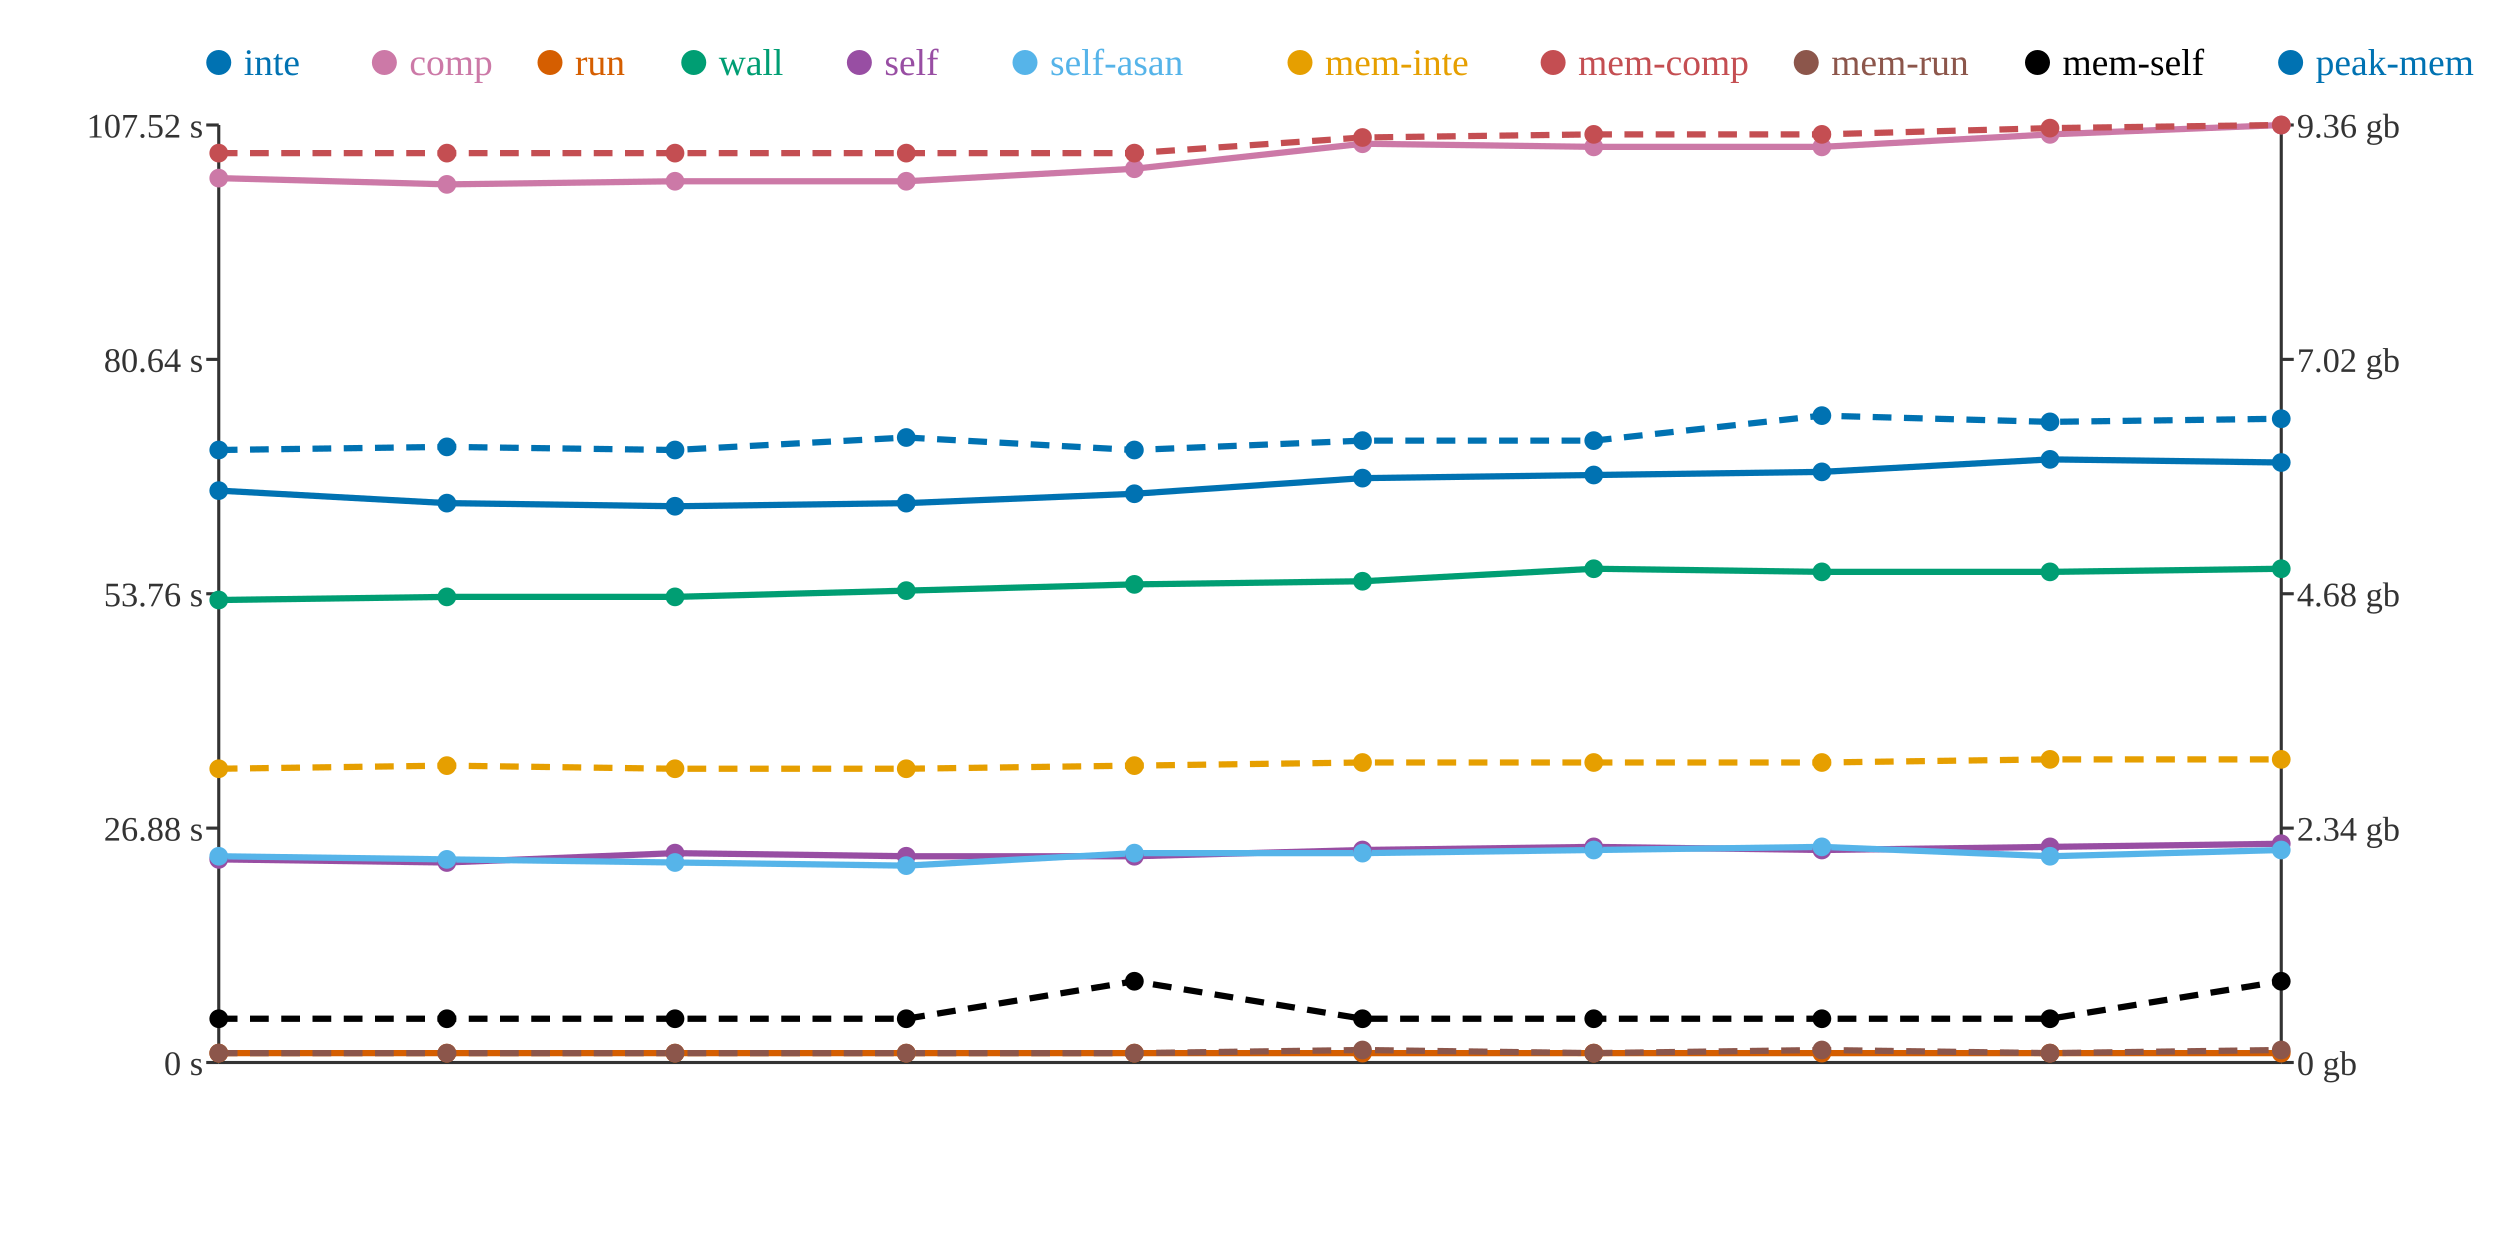
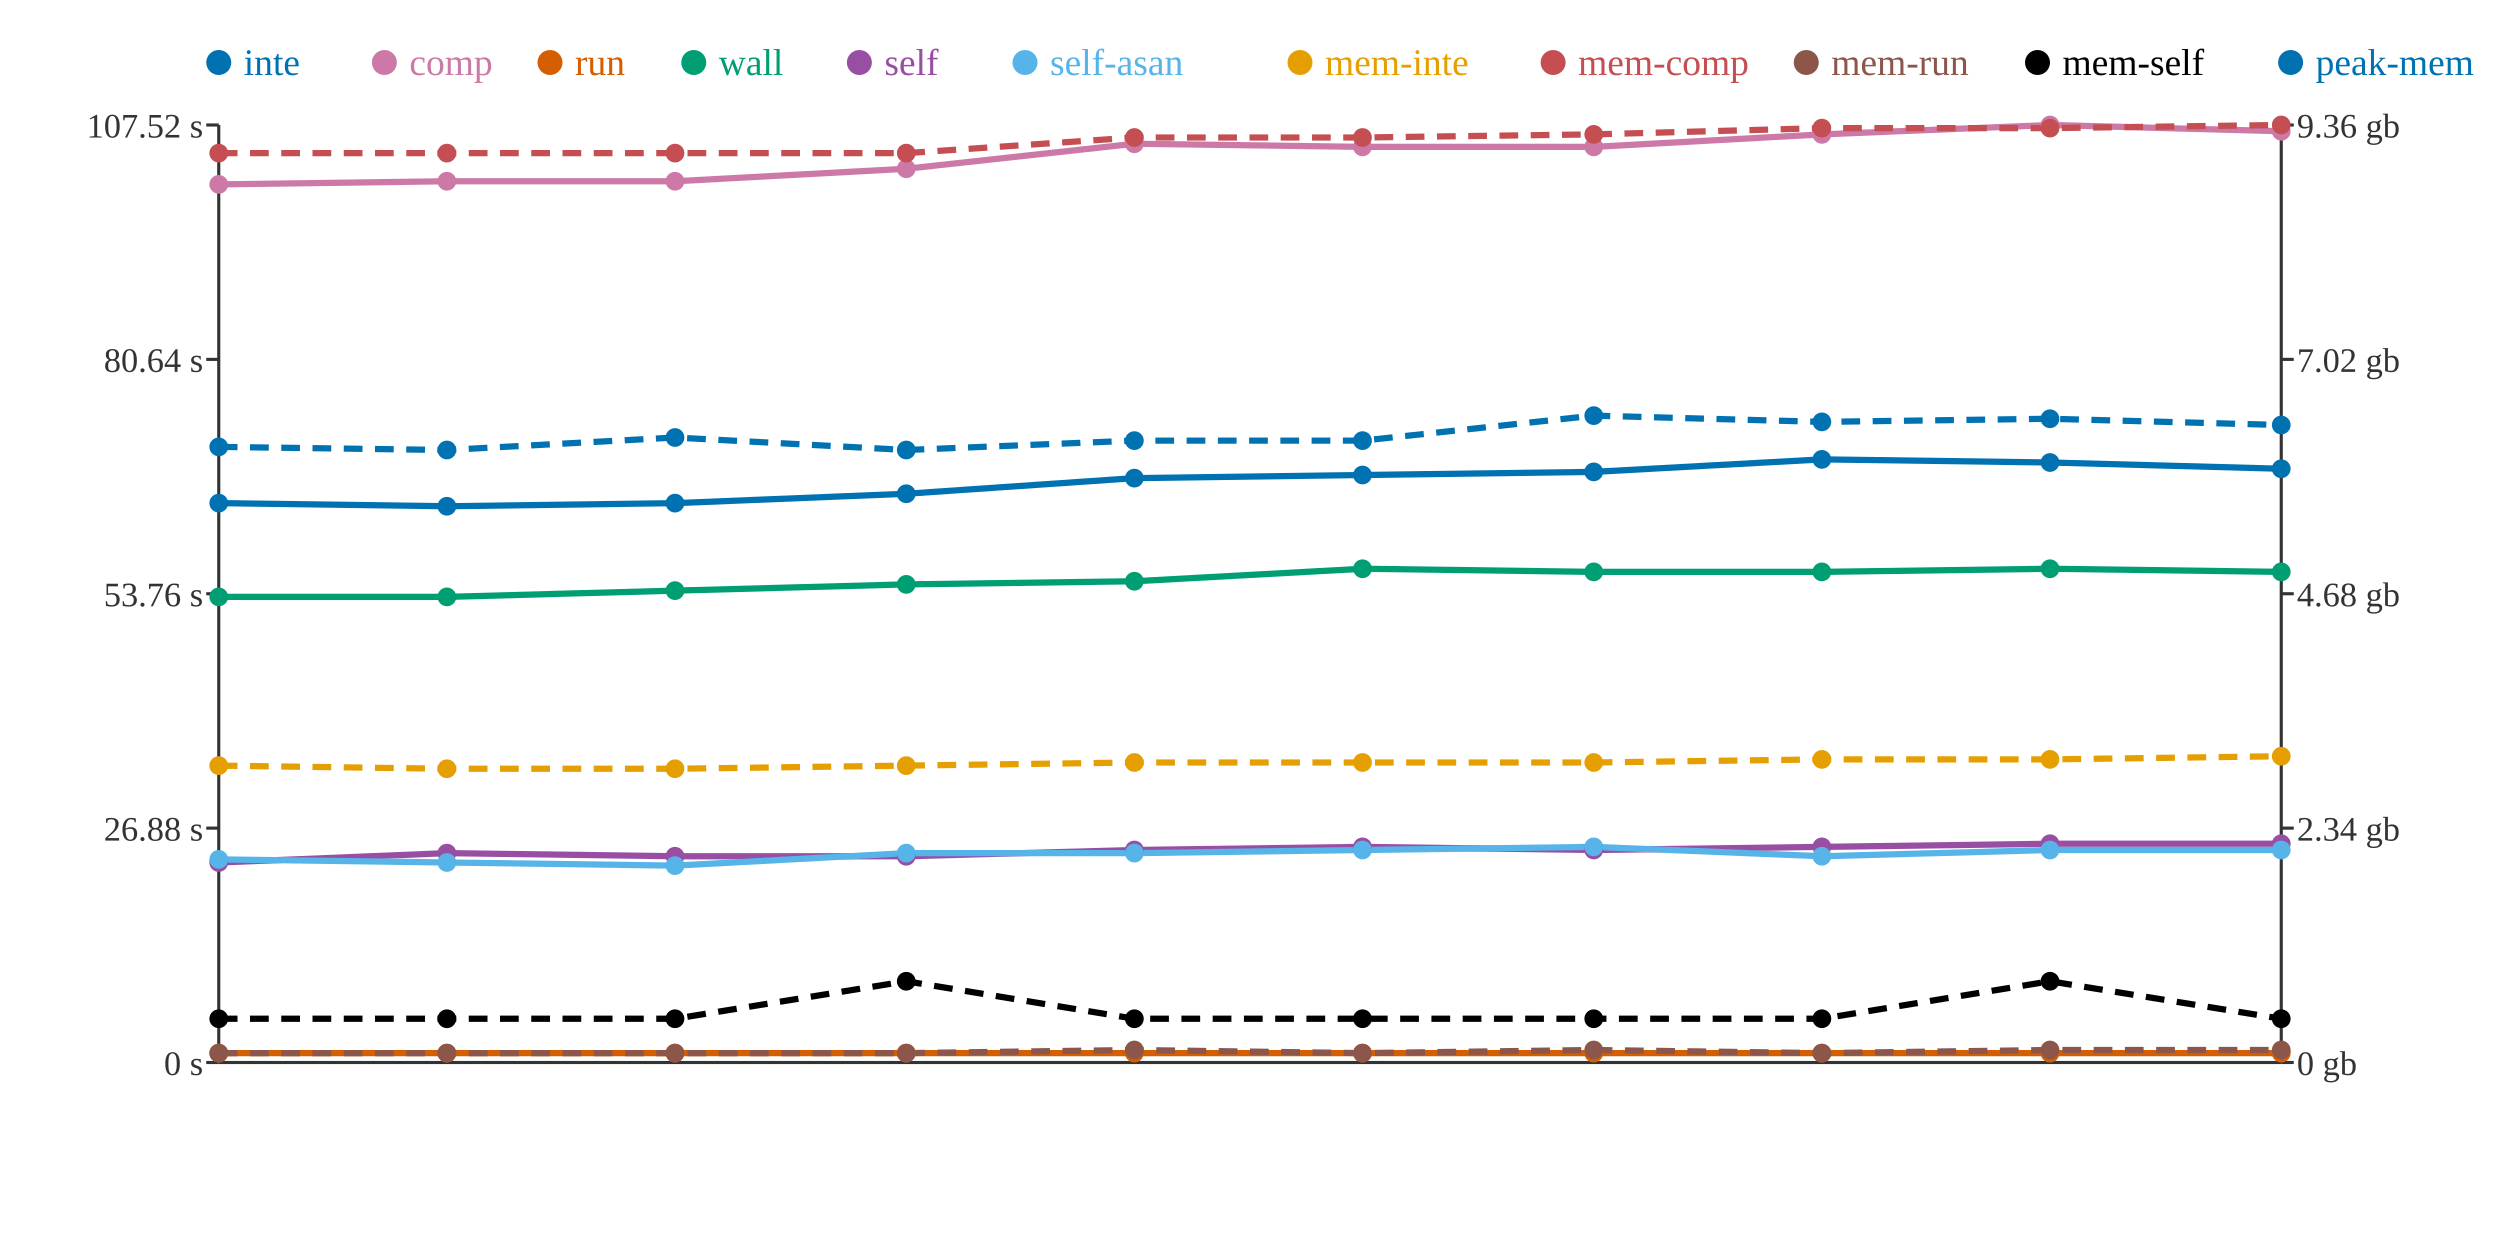
<svg xmlns="http://www.w3.org/2000/svg" width="800" height="400">
  <rect width="800" height="400" fill="white" />
  <line x1="70" y1="40" x2="70" y2="340" stroke="#333" stroke-width="1" />
  <line x1="70" y1="340" x2="730" y2="340" stroke="#333" stroke-width="1" />
  <line x1="730" y1="40" x2="730" y2="340" stroke="#333" stroke-width="1" />
  <line x1="66" y1="340" x2="70" y2="340" stroke="#333" stroke-width="1" />
  <text x="65" y="344" text-anchor="end" font-size="11" fill="#333">0 s</text>
  <line x1="66" y1="265" x2="70" y2="265" stroke="#333" stroke-width="1" />
  <text x="65" y="269" text-anchor="end" font-size="11" fill="#333">26.88 s</text>
  <line x1="66" y1="190" x2="70" y2="190" stroke="#333" stroke-width="1" />
  <text x="65" y="194" text-anchor="end" font-size="11" fill="#333">53.76 s</text>
  <line x1="66" y1="115" x2="70" y2="115" stroke="#333" stroke-width="1" />
  <text x="65" y="119" text-anchor="end" font-size="11" fill="#333">80.64 s</text>
  <line x1="66" y1="40" x2="70" y2="40" stroke="#333" stroke-width="1" />
  <text x="65" y="44" text-anchor="end" font-size="11" fill="#333">107.52 s</text>
  <line x1="730" y1="340" x2="734" y2="340" stroke="#333" stroke-width="1" />
  <text x="735" y="344" text-anchor="start" font-size="11" fill="#333">0 gb</text>
  <line x1="730" y1="265" x2="734" y2="265" stroke="#333" stroke-width="1" />
  <text x="735" y="269" text-anchor="start" font-size="11" fill="#333">2.34 gb</text>
  <line x1="730" y1="190" x2="734" y2="190" stroke="#333" stroke-width="1" />
  <text x="735" y="194" text-anchor="start" font-size="11" fill="#333">4.68 gb</text>
  <line x1="730" y1="115" x2="734" y2="115" stroke="#333" stroke-width="1" />
  <text x="735" y="119" text-anchor="start" font-size="11" fill="#333">7.02 gb</text>
  <line x1="730" y1="40" x2="734" y2="40" stroke="#333" stroke-width="1" />
  <text x="735" y="44" text-anchor="start" font-size="11" fill="#333">9.36 gb</text>
-   <polyline points="70,157 143,161 216,162 290,161 363,158 436,153 510,152 583,151 656,147 730,148" fill="none" stroke="#0072B2" stroke-width="2" />
-   <polyline points="70,57 143,59 216,58 290,58 363,54 436,46 510,47 583,47 656,43 730,40" fill="none" stroke="#CC79A7" stroke-width="2" />
+   <polyline points="70,161 143,162 216,161 290,158 363,153 436,152 510,151 583,147 656,148 730,150" fill="none" stroke="#0072B2" stroke-width="2" />
+   <polyline points="70,59 143,58 216,58 290,54 363,46 436,47 510,47 583,43 656,40 730,42" fill="none" stroke="#CC79A7" stroke-width="2" />
  <polyline points="70,337 143,337 216,337 290,337 363,337 436,337 510,337 583,337 656,337 730,337" fill="none" stroke="#D55E00" stroke-width="2" />
-   <polyline points="70,192 143,191 216,191 290,189 363,187 436,186 510,182 583,183 656,183 730,182" fill="none" stroke="#009E73" stroke-width="2" />
-   <polyline points="70,275 143,276 216,273 290,274 363,274 436,272 510,271 583,272 656,271 730,270" fill="none" stroke="#984EA3" stroke-width="2" />
-   <polyline points="70,274 143,275 216,276 290,277 363,273 436,273 510,272 583,271 656,274 730,272" fill="none" stroke="#56B4E9" stroke-width="2" />
-   <polyline points="70,246 143,245 216,246 290,246 363,245 436,244 510,244 583,244 656,243 730,243" fill="none" stroke="#E69F00" stroke-width="2" stroke-dasharray="6 4" />
-   <polyline points="70,49 143,49 216,49 290,49 363,49 436,44 510,43 583,43 656,41 730,40" fill="none" stroke="#C44E52" stroke-width="2" stroke-dasharray="6 4" />
-   <polyline points="70,337 143,337 216,337 290,337 363,337 436,336 510,337 583,336 656,337 730,336" fill="none" stroke="#8C564B" stroke-width="2" stroke-dasharray="6 4" />
-   <polyline points="70,326 143,326 216,326 290,326 363,314 436,326 510,326 583,326 656,326 730,314" fill="none" stroke="#000000" stroke-width="2" stroke-dasharray="6 4" />
-   <polyline points="70,144 143,143 216,144 290,140 363,144 436,141 510,141 583,133 656,135 730,134" fill="none" stroke="#0072B2" stroke-width="2" stroke-dasharray="6 4" />
-   <circle cx="70" cy="157" r="3" fill="#0072B2" />
-   <circle cx="70" cy="57" r="3" fill="#CC79A7" />
+   <polyline points="70,191 143,191 216,189 290,187 363,186 436,182 510,183 583,183 656,182 730,183" fill="none" stroke="#009E73" stroke-width="2" />
+   <polyline points="70,276 143,273 216,274 290,274 363,272 436,271 510,272 583,271 656,270 730,270" fill="none" stroke="#984EA3" stroke-width="2" />
+   <polyline points="70,275 143,276 216,277 290,273 363,273 436,272 510,271 583,274 656,272 730,272" fill="none" stroke="#56B4E9" stroke-width="2" />
+   <polyline points="70,245 143,246 216,246 290,245 363,244 436,244 510,244 583,243 656,243 730,242" fill="none" stroke="#E69F00" stroke-width="2" stroke-dasharray="6 4" />
+   <polyline points="70,49 143,49 216,49 290,49 363,44 436,44 510,43 583,41 656,41 730,40" fill="none" stroke="#C44E52" stroke-width="2" stroke-dasharray="6 4" />
+   <polyline points="70,337 143,337 216,337 290,337 363,336 436,337 510,336 583,337 656,336 730,336" fill="none" stroke="#8C564B" stroke-width="2" stroke-dasharray="6 4" />
+   <polyline points="70,326 143,326 216,326 290,314 363,326 436,326 510,326 583,326 656,314 730,326" fill="none" stroke="#000000" stroke-width="2" stroke-dasharray="6 4" />
+   <polyline points="70,143 143,144 216,140 290,144 363,141 436,141 510,133 583,135 656,134 730,136" fill="none" stroke="#0072B2" stroke-width="2" stroke-dasharray="6 4" />
+   <circle cx="70" cy="161" r="3" fill="#0072B2" />
+   <circle cx="70" cy="59" r="3" fill="#CC79A7" />
  <circle cx="70" cy="337" r="3" fill="#D55E00" />
-   <circle cx="70" cy="192" r="3" fill="#009E73" />
-   <circle cx="70" cy="275" r="3" fill="#984EA3" />
-   <circle cx="70" cy="274" r="3" fill="#56B4E9" />
-   <circle cx="70" cy="246" r="3" fill="#E69F00" />
+   <circle cx="70" cy="191" r="3" fill="#009E73" />
+   <circle cx="70" cy="276" r="3" fill="#984EA3" />
+   <circle cx="70" cy="275" r="3" fill="#56B4E9" />
+   <circle cx="70" cy="245" r="3" fill="#E69F00" />
  <circle cx="70" cy="49" r="3" fill="#C44E52" />
  <circle cx="70" cy="337" r="3" fill="#8C564B" />
  <circle cx="70" cy="326" r="3" fill="#000000" />
-   <circle cx="70" cy="144" r="3" fill="#0072B2" />
-   <circle cx="143" cy="161" r="3" fill="#0072B2" />
-   <circle cx="143" cy="59" r="3" fill="#CC79A7" />
+   <circle cx="70" cy="143" r="3" fill="#0072B2" />
+   <circle cx="143" cy="162" r="3" fill="#0072B2" />
+   <circle cx="143" cy="58" r="3" fill="#CC79A7" />
  <circle cx="143" cy="337" r="3" fill="#D55E00" />
  <circle cx="143" cy="191" r="3" fill="#009E73" />
-   <circle cx="143" cy="276" r="3" fill="#984EA3" />
-   <circle cx="143" cy="275" r="3" fill="#56B4E9" />
-   <circle cx="143" cy="245" r="3" fill="#E69F00" />
+   <circle cx="143" cy="273" r="3" fill="#984EA3" />
+   <circle cx="143" cy="276" r="3" fill="#56B4E9" />
+   <circle cx="143" cy="246" r="3" fill="#E69F00" />
  <circle cx="143" cy="49" r="3" fill="#C44E52" />
  <circle cx="143" cy="337" r="3" fill="#8C564B" />
  <circle cx="143" cy="326" r="3" fill="#000000" />
-   <circle cx="143" cy="143" r="3" fill="#0072B2" />
-   <circle cx="216" cy="162" r="3" fill="#0072B2" />
+   <circle cx="143" cy="144" r="3" fill="#0072B2" />
+   <circle cx="216" cy="161" r="3" fill="#0072B2" />
  <circle cx="216" cy="58" r="3" fill="#CC79A7" />
  <circle cx="216" cy="337" r="3" fill="#D55E00" />
-   <circle cx="216" cy="191" r="3" fill="#009E73" />
-   <circle cx="216" cy="273" r="3" fill="#984EA3" />
-   <circle cx="216" cy="276" r="3" fill="#56B4E9" />
+   <circle cx="216" cy="189" r="3" fill="#009E73" />
+   <circle cx="216" cy="274" r="3" fill="#984EA3" />
+   <circle cx="216" cy="277" r="3" fill="#56B4E9" />
  <circle cx="216" cy="246" r="3" fill="#E69F00" />
  <circle cx="216" cy="49" r="3" fill="#C44E52" />
  <circle cx="216" cy="337" r="3" fill="#8C564B" />
  <circle cx="216" cy="326" r="3" fill="#000000" />
-   <circle cx="216" cy="144" r="3" fill="#0072B2" />
-   <circle cx="290" cy="161" r="3" fill="#0072B2" />
-   <circle cx="290" cy="58" r="3" fill="#CC79A7" />
+   <circle cx="216" cy="140" r="3" fill="#0072B2" />
+   <circle cx="290" cy="158" r="3" fill="#0072B2" />
+   <circle cx="290" cy="54" r="3" fill="#CC79A7" />
  <circle cx="290" cy="337" r="3" fill="#D55E00" />
-   <circle cx="290" cy="189" r="3" fill="#009E73" />
+   <circle cx="290" cy="187" r="3" fill="#009E73" />
  <circle cx="290" cy="274" r="3" fill="#984EA3" />
-   <circle cx="290" cy="277" r="3" fill="#56B4E9" />
-   <circle cx="290" cy="246" r="3" fill="#E69F00" />
+   <circle cx="290" cy="273" r="3" fill="#56B4E9" />
+   <circle cx="290" cy="245" r="3" fill="#E69F00" />
  <circle cx="290" cy="49" r="3" fill="#C44E52" />
  <circle cx="290" cy="337" r="3" fill="#8C564B" />
-   <circle cx="290" cy="326" r="3" fill="#000000" />
-   <circle cx="290" cy="140" r="3" fill="#0072B2" />
-   <circle cx="363" cy="158" r="3" fill="#0072B2" />
-   <circle cx="363" cy="54" r="3" fill="#CC79A7" />
+   <circle cx="290" cy="314" r="3" fill="#000000" />
+   <circle cx="290" cy="144" r="3" fill="#0072B2" />
+   <circle cx="363" cy="153" r="3" fill="#0072B2" />
+   <circle cx="363" cy="46" r="3" fill="#CC79A7" />
  <circle cx="363" cy="337" r="3" fill="#D55E00" />
-   <circle cx="363" cy="187" r="3" fill="#009E73" />
-   <circle cx="363" cy="274" r="3" fill="#984EA3" />
+   <circle cx="363" cy="186" r="3" fill="#009E73" />
+   <circle cx="363" cy="272" r="3" fill="#984EA3" />
  <circle cx="363" cy="273" r="3" fill="#56B4E9" />
-   <circle cx="363" cy="245" r="3" fill="#E69F00" />
-   <circle cx="363" cy="49" r="3" fill="#C44E52" />
-   <circle cx="363" cy="337" r="3" fill="#8C564B" />
-   <circle cx="363" cy="314" r="3" fill="#000000" />
-   <circle cx="363" cy="144" r="3" fill="#0072B2" />
-   <circle cx="436" cy="153" r="3" fill="#0072B2" />
-   <circle cx="436" cy="46" r="3" fill="#CC79A7" />
+   <circle cx="363" cy="244" r="3" fill="#E69F00" />
+   <circle cx="363" cy="44" r="3" fill="#C44E52" />
+   <circle cx="363" cy="336" r="3" fill="#8C564B" />
+   <circle cx="363" cy="326" r="3" fill="#000000" />
+   <circle cx="363" cy="141" r="3" fill="#0072B2" />
+   <circle cx="436" cy="152" r="3" fill="#0072B2" />
+   <circle cx="436" cy="47" r="3" fill="#CC79A7" />
  <circle cx="436" cy="337" r="3" fill="#D55E00" />
-   <circle cx="436" cy="186" r="3" fill="#009E73" />
-   <circle cx="436" cy="272" r="3" fill="#984EA3" />
-   <circle cx="436" cy="273" r="3" fill="#56B4E9" />
+   <circle cx="436" cy="182" r="3" fill="#009E73" />
+   <circle cx="436" cy="271" r="3" fill="#984EA3" />
+   <circle cx="436" cy="272" r="3" fill="#56B4E9" />
  <circle cx="436" cy="244" r="3" fill="#E69F00" />
  <circle cx="436" cy="44" r="3" fill="#C44E52" />
-   <circle cx="436" cy="336" r="3" fill="#8C564B" />
+   <circle cx="436" cy="337" r="3" fill="#8C564B" />
  <circle cx="436" cy="326" r="3" fill="#000000" />
  <circle cx="436" cy="141" r="3" fill="#0072B2" />
-   <circle cx="510" cy="152" r="3" fill="#0072B2" />
+   <circle cx="510" cy="151" r="3" fill="#0072B2" />
  <circle cx="510" cy="47" r="3" fill="#CC79A7" />
  <circle cx="510" cy="337" r="3" fill="#D55E00" />
-   <circle cx="510" cy="182" r="3" fill="#009E73" />
-   <circle cx="510" cy="271" r="3" fill="#984EA3" />
-   <circle cx="510" cy="272" r="3" fill="#56B4E9" />
+   <circle cx="510" cy="183" r="3" fill="#009E73" />
+   <circle cx="510" cy="272" r="3" fill="#984EA3" />
+   <circle cx="510" cy="271" r="3" fill="#56B4E9" />
  <circle cx="510" cy="244" r="3" fill="#E69F00" />
  <circle cx="510" cy="43" r="3" fill="#C44E52" />
-   <circle cx="510" cy="337" r="3" fill="#8C564B" />
+   <circle cx="510" cy="336" r="3" fill="#8C564B" />
  <circle cx="510" cy="326" r="3" fill="#000000" />
-   <circle cx="510" cy="141" r="3" fill="#0072B2" />
-   <circle cx="583" cy="151" r="3" fill="#0072B2" />
-   <circle cx="583" cy="47" r="3" fill="#CC79A7" />
+   <circle cx="510" cy="133" r="3" fill="#0072B2" />
+   <circle cx="583" cy="147" r="3" fill="#0072B2" />
+   <circle cx="583" cy="43" r="3" fill="#CC79A7" />
  <circle cx="583" cy="337" r="3" fill="#D55E00" />
  <circle cx="583" cy="183" r="3" fill="#009E73" />
-   <circle cx="583" cy="272" r="3" fill="#984EA3" />
-   <circle cx="583" cy="271" r="3" fill="#56B4E9" />
-   <circle cx="583" cy="244" r="3" fill="#E69F00" />
-   <circle cx="583" cy="43" r="3" fill="#C44E52" />
-   <circle cx="583" cy="336" r="3" fill="#8C564B" />
+   <circle cx="583" cy="271" r="3" fill="#984EA3" />
+   <circle cx="583" cy="274" r="3" fill="#56B4E9" />
+   <circle cx="583" cy="243" r="3" fill="#E69F00" />
+   <circle cx="583" cy="41" r="3" fill="#C44E52" />
+   <circle cx="583" cy="337" r="3" fill="#8C564B" />
  <circle cx="583" cy="326" r="3" fill="#000000" />
-   <circle cx="583" cy="133" r="3" fill="#0072B2" />
-   <circle cx="656" cy="147" r="3" fill="#0072B2" />
-   <circle cx="656" cy="43" r="3" fill="#CC79A7" />
+   <circle cx="583" cy="135" r="3" fill="#0072B2" />
+   <circle cx="656" cy="148" r="3" fill="#0072B2" />
+   <circle cx="656" cy="40" r="3" fill="#CC79A7" />
  <circle cx="656" cy="337" r="3" fill="#D55E00" />
-   <circle cx="656" cy="183" r="3" fill="#009E73" />
-   <circle cx="656" cy="271" r="3" fill="#984EA3" />
-   <circle cx="656" cy="274" r="3" fill="#56B4E9" />
+   <circle cx="656" cy="182" r="3" fill="#009E73" />
+   <circle cx="656" cy="270" r="3" fill="#984EA3" />
+   <circle cx="656" cy="272" r="3" fill="#56B4E9" />
  <circle cx="656" cy="243" r="3" fill="#E69F00" />
  <circle cx="656" cy="41" r="3" fill="#C44E52" />
-   <circle cx="656" cy="337" r="3" fill="#8C564B" />
-   <circle cx="656" cy="326" r="3" fill="#000000" />
-   <circle cx="656" cy="135" r="3" fill="#0072B2" />
-   <circle cx="730" cy="148" r="3" fill="#0072B2" />
-   <circle cx="730" cy="40" r="3" fill="#CC79A7" />
+   <circle cx="656" cy="336" r="3" fill="#8C564B" />
+   <circle cx="656" cy="314" r="3" fill="#000000" />
+   <circle cx="656" cy="134" r="3" fill="#0072B2" />
+   <circle cx="730" cy="150" r="3" fill="#0072B2" />
+   <circle cx="730" cy="42" r="3" fill="#CC79A7" />
  <circle cx="730" cy="337" r="3" fill="#D55E00" />
-   <circle cx="730" cy="182" r="3" fill="#009E73" />
+   <circle cx="730" cy="183" r="3" fill="#009E73" />
  <circle cx="730" cy="270" r="3" fill="#984EA3" />
  <circle cx="730" cy="272" r="3" fill="#56B4E9" />
-   <circle cx="730" cy="243" r="3" fill="#E69F00" />
+   <circle cx="730" cy="242" r="3" fill="#E69F00" />
  <circle cx="730" cy="40" r="3" fill="#C44E52" />
  <circle cx="730" cy="336" r="3" fill="#8C564B" />
-   <circle cx="730" cy="314" r="3" fill="#000000" />
-   <circle cx="730" cy="134" r="3" fill="#0072B2" />
+   <circle cx="730" cy="326" r="3" fill="#000000" />
+   <circle cx="730" cy="136" r="3" fill="#0072B2" />
  <circle cx="70" cy="20" r="4" fill="#0072B2" />
  <text x="78" y="24" text-anchor="start" font-size="12" fill="#0072B2">inte</text>
  <circle cx="123" cy="20" r="4" fill="#CC79A7" />
  <text x="131" y="24" text-anchor="start" font-size="12" fill="#CC79A7">comp</text>
  <circle cx="176" cy="20" r="4" fill="#D55E00" />
  <text x="184" y="24" text-anchor="start" font-size="12" fill="#D55E00">run</text>
  <circle cx="222" cy="20" r="4" fill="#009E73" />
  <text x="230" y="24" text-anchor="start" font-size="12" fill="#009E73">wall</text>
  <circle cx="275" cy="20" r="4" fill="#984EA3" />
  <text x="283" y="24" text-anchor="start" font-size="12" fill="#984EA3">self</text>
  <circle cx="328" cy="20" r="4" fill="#56B4E9" />
  <text x="336" y="24" text-anchor="start" font-size="12" fill="#56B4E9">self-asan</text>
  <circle cx="416" cy="20" r="4" fill="#E69F00" />
  <text x="424" y="24" text-anchor="start" font-size="12" fill="#E69F00">mem-inte</text>
  <circle cx="497" cy="20" r="4" fill="#C44E52" />
  <text x="505" y="24" text-anchor="start" font-size="12" fill="#C44E52">mem-comp</text>
  <circle cx="578" cy="20" r="4" fill="#8C564B" />
  <text x="586" y="24" text-anchor="start" font-size="12" fill="#8C564B">mem-run</text>
  <circle cx="652" cy="20" r="4" fill="#000000" />
  <text x="660" y="24" text-anchor="start" font-size="12" fill="#000000">mem-self</text>
  <circle cx="733" cy="20" r="4" fill="#0072B2" />
  <text x="741" y="24" text-anchor="start" font-size="12" fill="#0072B2">peak-mem</text>
</svg>
